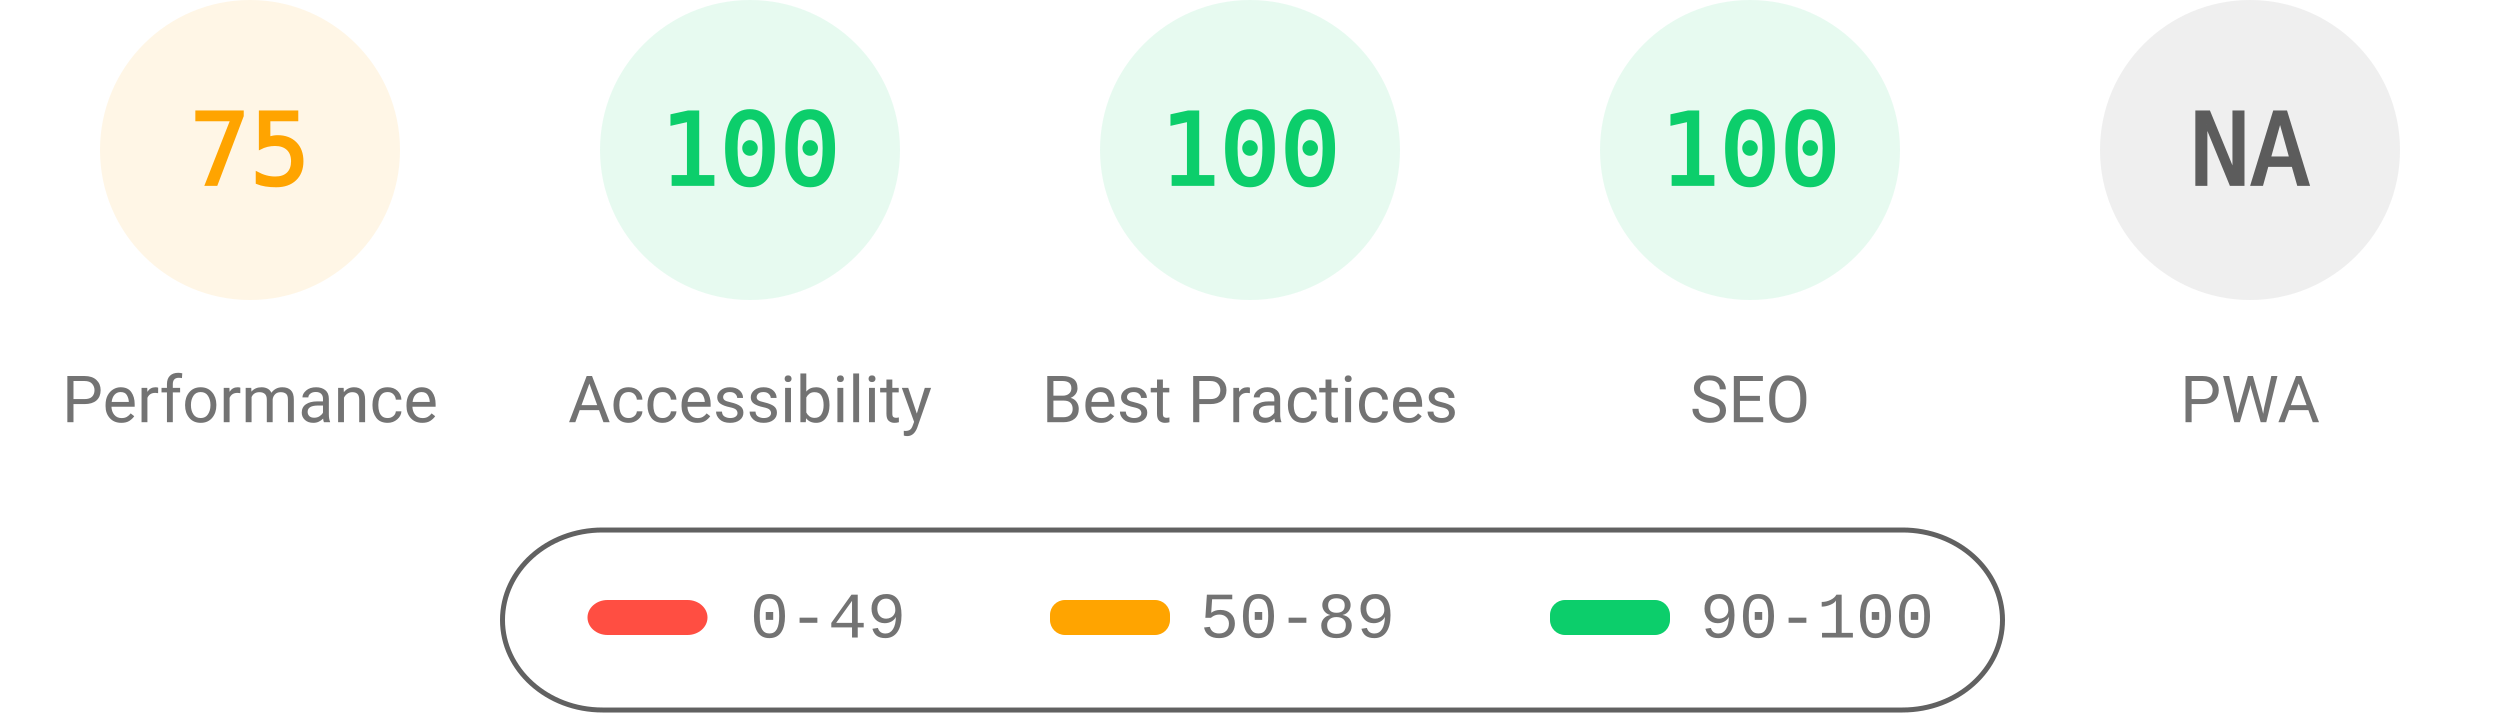
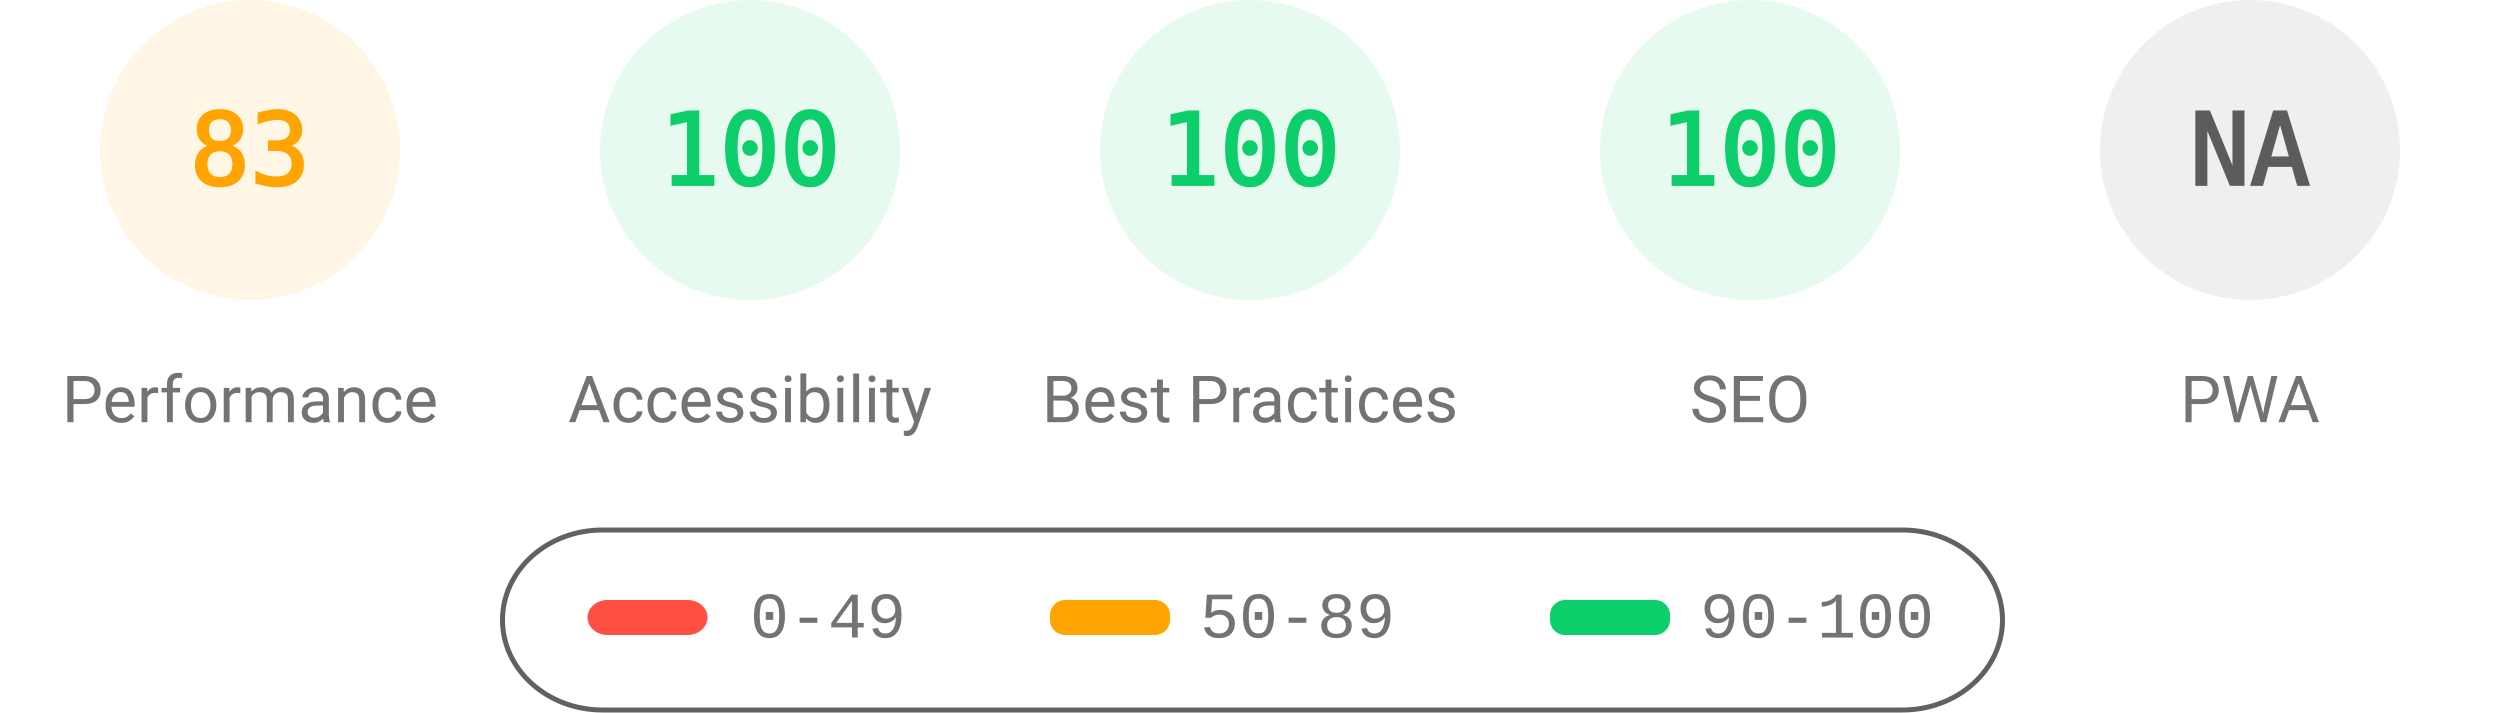
<svg xmlns="http://www.w3.org/2000/svg" fill="none" width="1000" height="285">
  <style>.gauge-base{opacity:.1}.gauge-arc{fill:none;animation-delay:250ms;stroke-linecap:round;transform:rotate(-90deg);transform-origin:100px 60px;animation:load-gauge 1s ease forwards}.guage-text{font-size:40px;font-family:monospace;text-align:center}.guage-red{color:#ff4e42;fill:#ff4e42;stroke:#ff4e42}.guage-orange{color:#ffa400;fill:#ffa400;stroke:#ffa400}.guage-green{color:#0cce6b;fill:#0cce6b;stroke:#0cce6b}.guage-undefined{color:#5c5c5c;fill:#5c5c5c;stroke:#5c5c5c}.guage-title{color:#737373;fill:#737373;stroke:none;font-size:26px;line-height:26px;font-family:Roboto,Halvetica,Arial,sans-serif}@keyframes load-gauge{from{stroke-dasharray:0 352.858}}</style>
  <svg class="guage-div guage-perf guage-orange" viewBox="0 0 200 200" width="200" height="200">
    <circle class="gauge-base" r="56" cx="100" cy="60" stroke-width="8" />
-     <circle class="gauge-arc guage-arc-1" r="56" cx="100" cy="60" stroke-width="8" style="stroke-dasharray:263.893,351.858" />
-     <text class="guage-text" x="100" y="60" alignment-baseline="central" dominant-baseline="central" text-anchor="middle">75</text>
+     <circle class="gauge-arc guage-arc-1" r="56" cx="100" cy="60" stroke-width="8" style="stroke-dasharray:292.042,351.858" />
+     <text class="guage-text" x="100" y="60" alignment-baseline="central" dominant-baseline="central" text-anchor="middle">83</text>
    <text class="guage-title" x="100" y="160" alignment-baseline="central" dominant-baseline="central" text-anchor="middle">Performance</text>
  </svg>
  <svg class="guage-div guage-acc guage-green" viewBox="0 0 200 200" width="200" height="200" x="200">
    <circle class="gauge-base" r="56" cx="100" cy="60" stroke-width="8" />
    <circle class="gauge-arc guage-arc-2" r="56" cx="100" cy="60" stroke-width="8" style="stroke-dasharray:351.858,351.858" />
    <text class="guage-text" x="100" y="60" alignment-baseline="central" dominant-baseline="central" text-anchor="middle">100</text>
    <text class="guage-title" x="100" y="160" alignment-baseline="central" dominant-baseline="central" text-anchor="middle">Accessibility</text>
  </svg>
  <svg class="guage-div guage-best guage-green" viewBox="0 0 200 200" width="200" height="200" x="400">
    <circle class="gauge-base" r="56" cx="100" cy="60" stroke-width="8" />
    <circle class="gauge-arc guage-arc-3" r="56" cx="100" cy="60" stroke-width="8" style="stroke-dasharray:351.858,351.858" />
    <text class="guage-text" x="100" y="60" alignment-baseline="central" dominant-baseline="central" text-anchor="middle">100</text>
    <text class="guage-title" x="100" y="160" alignment-baseline="central" dominant-baseline="central" text-anchor="middle">Best Practices</text>
  </svg>
  <svg class="guage-div guage-seo guage-green" viewBox="0 0 200 200" width="200" height="200" x="600">
    <circle class="gauge-base" r="56" cx="100" cy="60" stroke-width="8" />
    <circle class="gauge-arc guage-arc-4" r="56" cx="100" cy="60" stroke-width="8" style="stroke-dasharray:351.858,351.858" />
    <text class="guage-text" x="100" y="60" alignment-baseline="central" dominant-baseline="central" text-anchor="middle">100</text>
    <text class="guage-title" x="100" y="160" alignment-baseline="central" dominant-baseline="central" text-anchor="middle">SEO</text>
  </svg>
  <svg class="guage-div guage-pwa guage-undefined" viewBox="0 0 200 200" width="200" height="200" x="800">
    <circle class="gauge-base" r="56" cx="100" cy="60" stroke-width="8" />
    <circle class="gauge-arc guage-arc-4" r="56" cx="100" cy="60" stroke-width="8" style="stroke-dasharray:351.858,351.858" />
    <text class="guage-text" x="100" y="60" alignment-baseline="central" dominant-baseline="central" text-anchor="middle">NA</text>
    <text class="guage-title" x="100" y="160" alignment-baseline="central" dominant-baseline="central" text-anchor="middle">PWA</text>
  </svg>
  <svg width="604" height="76" x="200" y="210">
    <path fill="none" id="canvas_background" d="M-1-1h604v80H-1z" />
    <rect fill-opacity="0" stroke="#616161" stroke-width="2" rx="40" id="svg_2" height="72" width="600" y="2" x="1" fill="#000" />
    <rect stroke="#000" rx="8" id="svg_3" height="14" width="48" y="30" x="35" stroke-opacity="null" stroke-width="0" fill="#ff4e42" />
    <rect stroke="#000" rx="6" id="svg_4" height="14" width="48" y="30" x="220" stroke-opacity="null" stroke-width="0" fill="#ffa400" />
    <rect stroke="#000" rx="6" id="svg_5" height="14" width="48" y="30" x="420" stroke-opacity="null" stroke-width="0" fill="#0cce6b" />
    <text xml:space="preserve" text-anchor="start" font-family="'Courier New', Courier, monospace" font-size="26" id="svg_6" y="45" x="100" stroke-opacity="null" stroke-width="0" stroke="#000" fill="#737373">0-49</text>
    <text xml:space="preserve" text-anchor="start" font-family="'Courier New', Courier, monospace" font-size="26" id="svg_7" y="45" x="280" stroke-opacity="null" stroke-width="0" stroke="#000" fill="#737373">50-89</text>
    <text xml:space="preserve" text-anchor="start" font-family="'Courier New', Courier, monospace" font-size="26" id="svg_8" y="45" x="480" stroke-opacity="null" stroke-width="0" stroke="#000" fill="#737373">90-100</text>
  </svg>
</svg>
